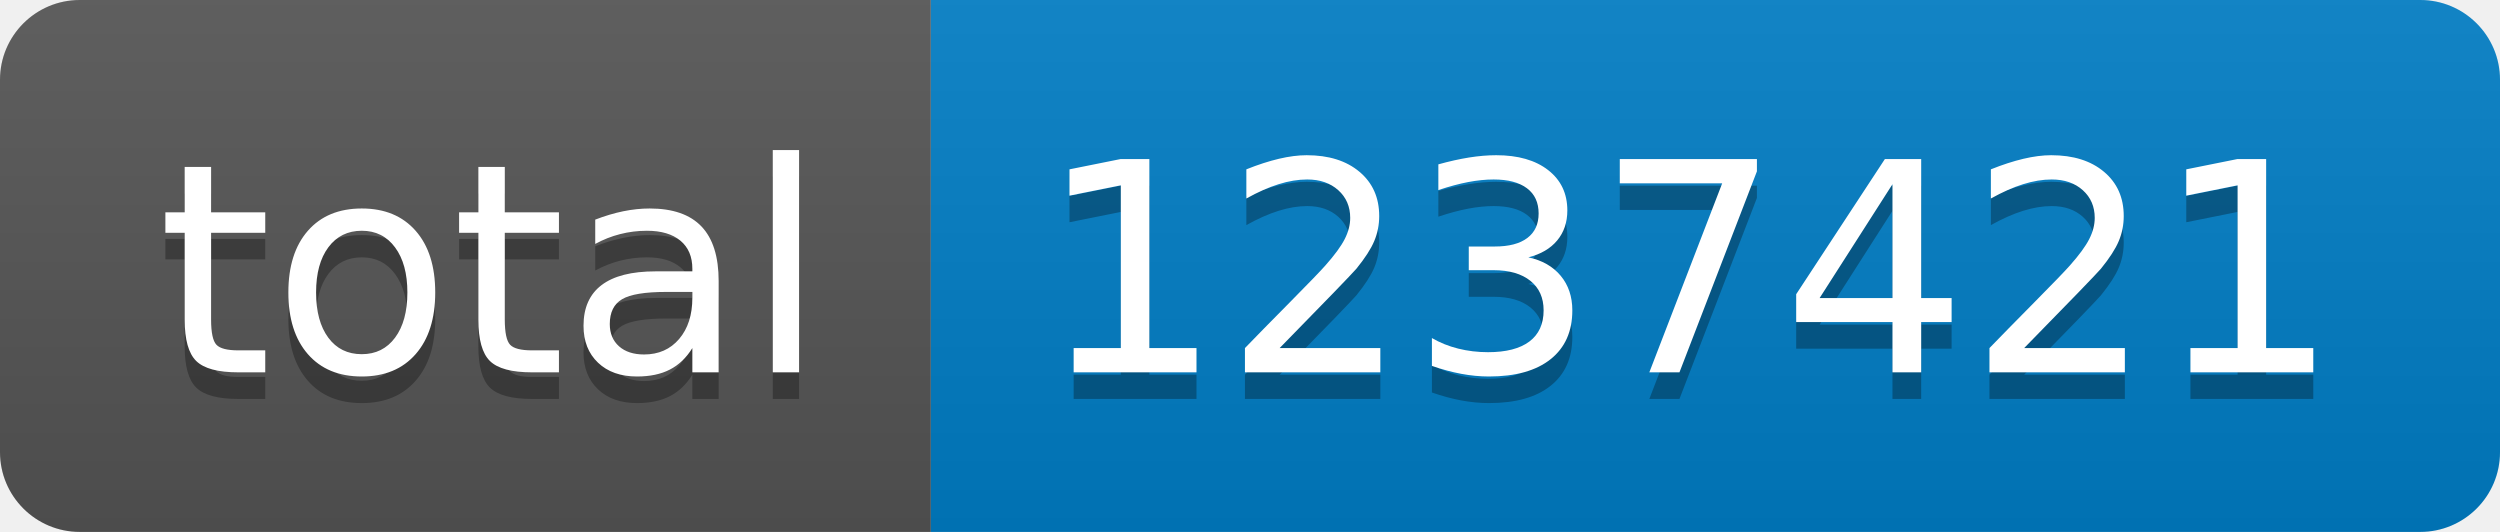
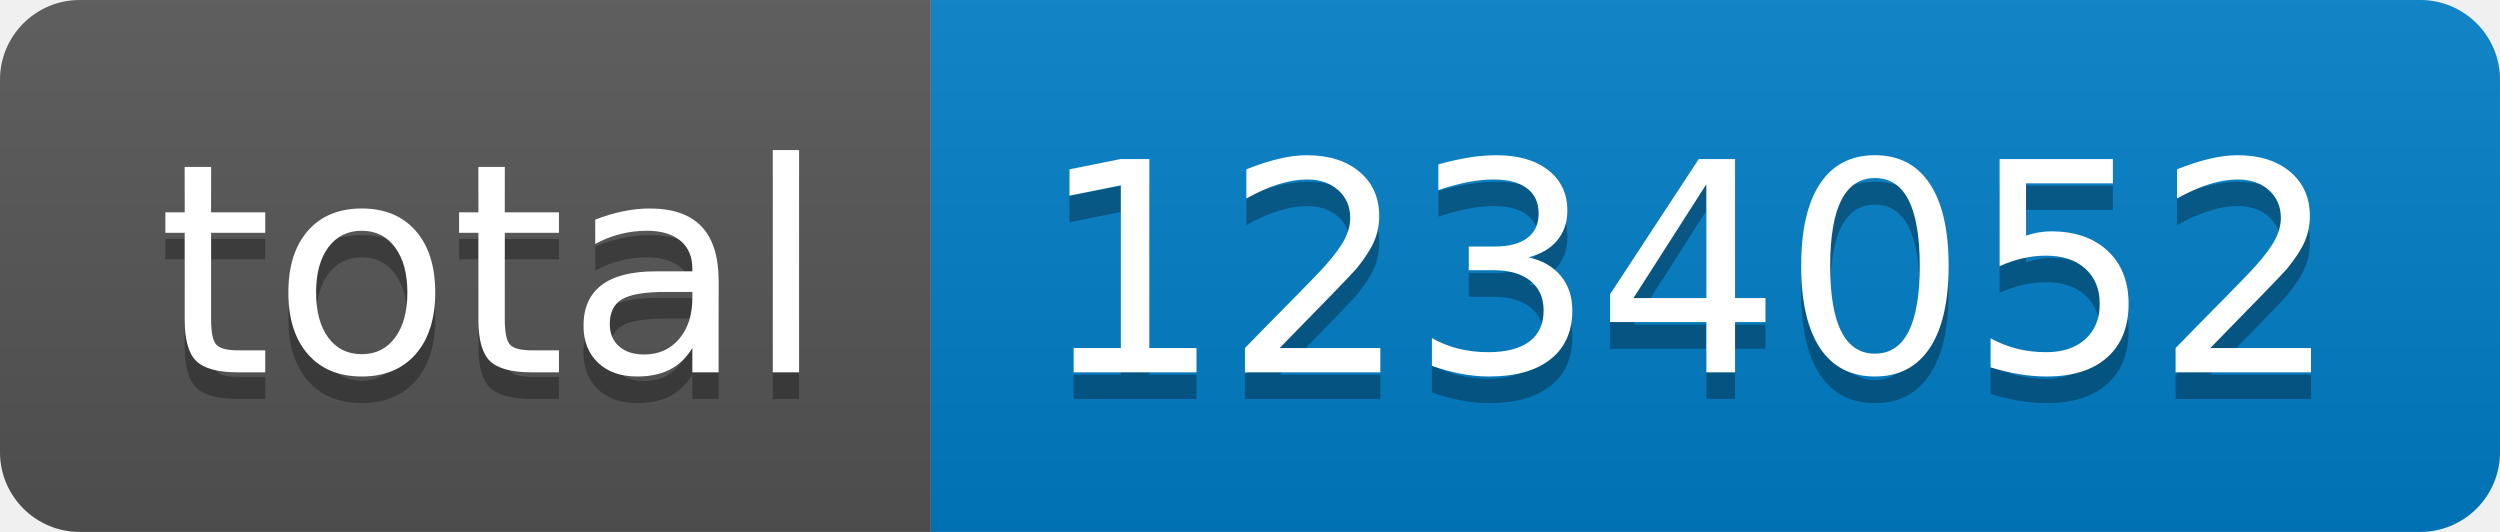
- <svg xmlns="http://www.w3.org/2000/svg" width="94" height="20" role="img" aria-label="total: 1237421">
+ <svg xmlns="http://www.w3.org/2000/svg" width="94" height="20" role="img" aria-label="total: 1234052">
  <linearGradient id="s" x2="0" y2="100%">
    <stop offset="0" stop-color="#bbb" stop-opacity=".1" />
    <stop offset="1" stop-opacity=".1" />
  </linearGradient>
  <clipPath id="r">
    <rect width="94" height="20" rx="3" fill="#fff" />
  </clipPath>
  <g clip-path="url(#r)">
    <rect width="35" height="20" fill="#555" />
    <rect x="35" width="59" height="20" fill="#007ec6" />
    <rect width="94" height="20" fill="url(#s)" />
  </g>
  <g fill="#fff" text-anchor="middle" font-family="Verdana,Geneva,DejaVu Sans,sans-serif" text-rendering="geometricPrecision" font-size="110">
    <text aria-hidden="true" x="185" y="150" fill="#010101" fill-opacity=".3" transform="scale(.1)" textLength="250">total</text>
    <text x="185" y="140" transform="scale(.1)" fill="#fff" textLength="250">total</text>
-     <text aria-hidden="true" x="635" y="150" fill="#010101" fill-opacity=".3" transform="scale(.1)" textLength="490">1237421</text>
-     <text x="635" y="140" transform="scale(.1)" fill="#fff" textLength="490">1237421</text>
+     <text aria-hidden="true" x="635" y="150" fill="#010101" fill-opacity=".3" transform="scale(.1)" textLength="490">1234052</text>
+     <text x="635" y="140" transform="scale(.1)" fill="#fff" textLength="490">1234052</text>
  </g>
</svg>
